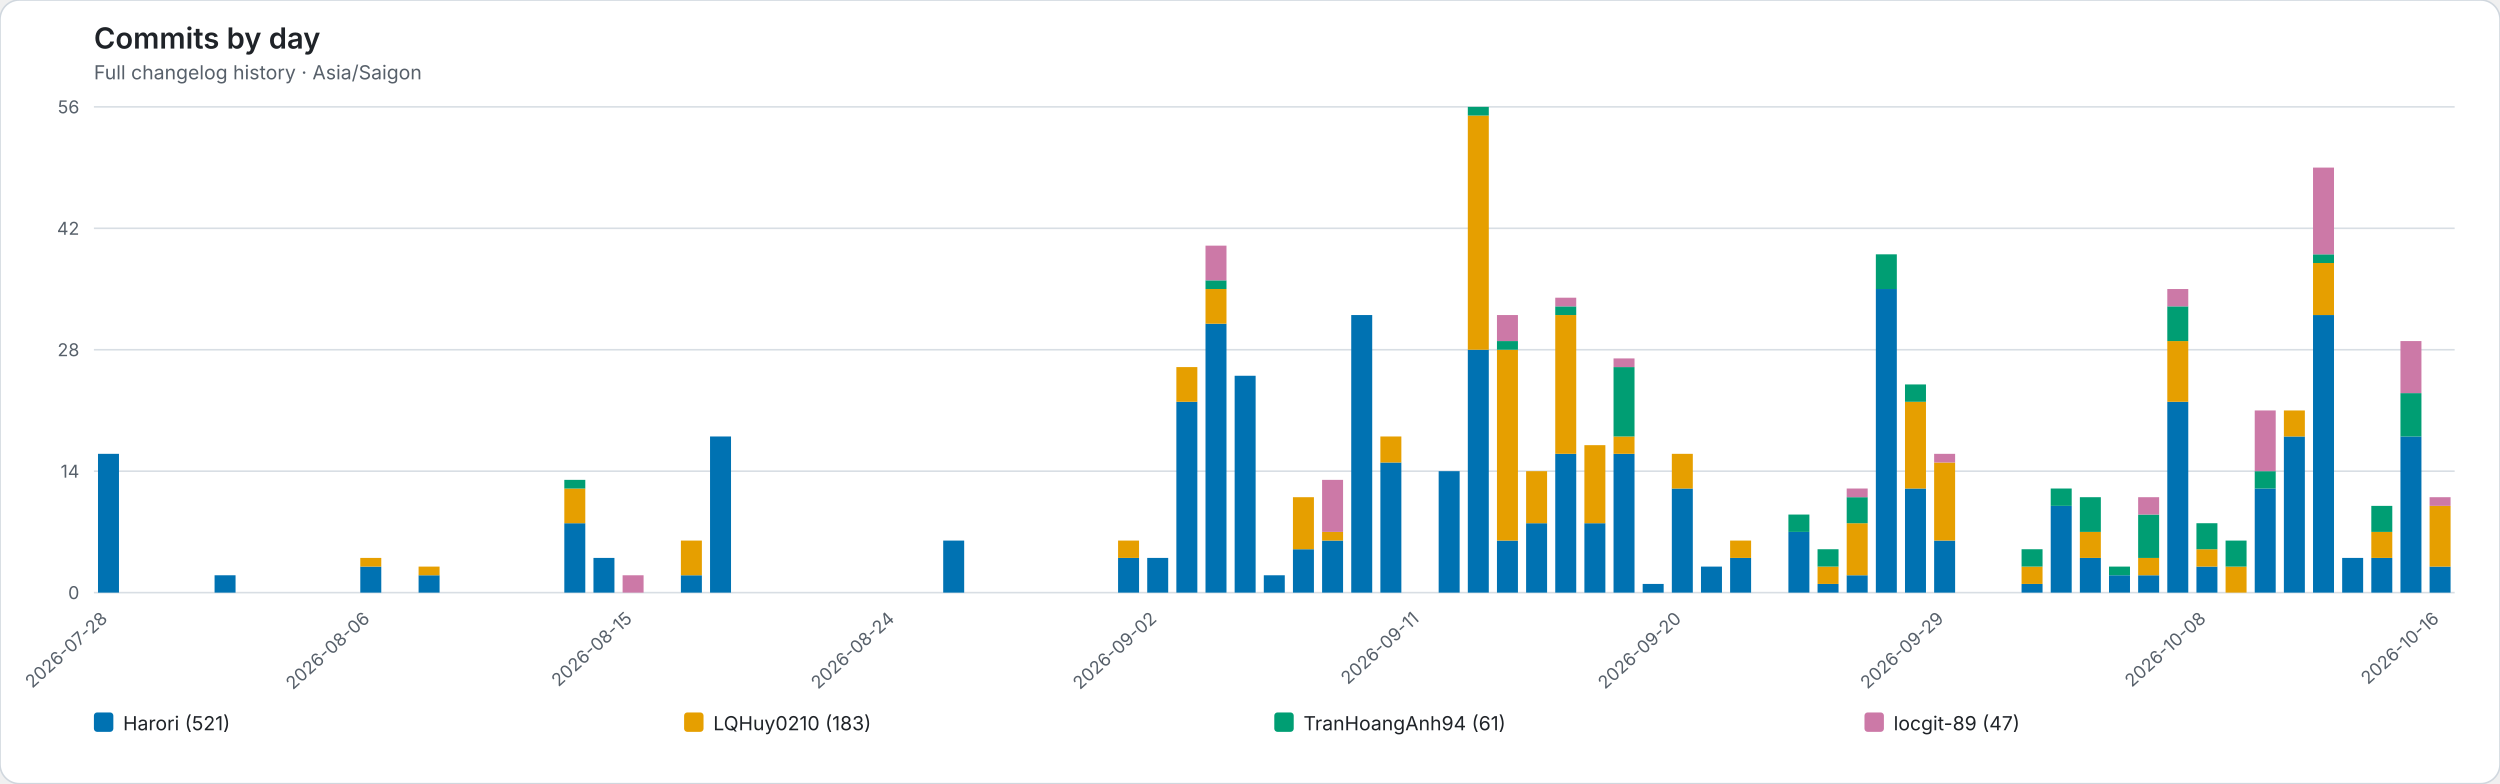
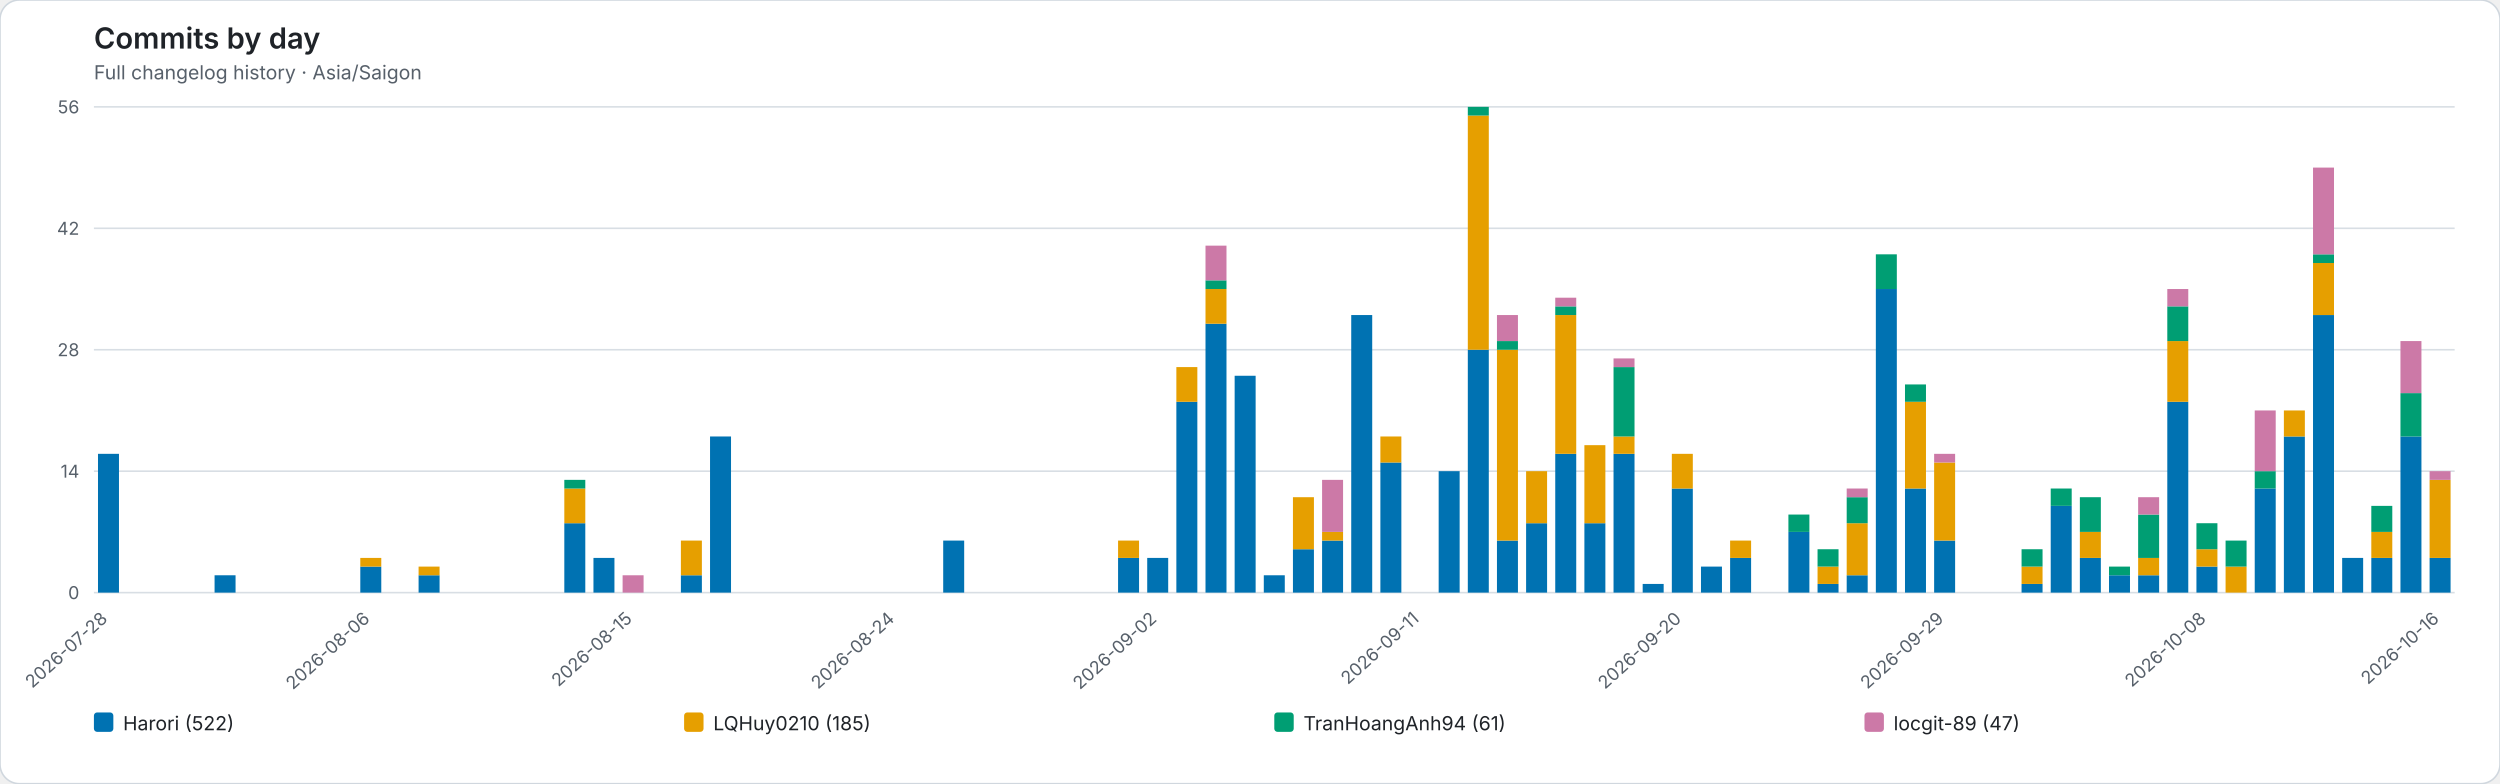
<svg xmlns="http://www.w3.org/2000/svg" role="img" viewBox="0 0 1544 484">
  <rect width="1544" height="484" rx="12" fill="#ffffff" stroke="#d0d7de" />
  <style>text{font-family:system-ui,-apple-system,BlinkMacSystemFont,"Segoe UI",sans-serif}.axis{fill:#57606a;font-size:11px}.heading{fill:#1f2328;font-size:18px;font-weight:600}.subheading{fill:#57606a;font-size:12px}.grid{stroke:#d8dee4;stroke-width:1}.legend{fill:#1f2328;font-size:12px}</style>
  <text class="heading" x="58" y="30">Commits by day</text>
  <text class="subheading" x="58" y="49">Full changelog history · Asia/Saigon</text>
  <line class="grid" x1="58" y1="366.00" x2="1516" y2="366.00" />
  <text class="axis" x="49" y="370.00" text-anchor="end">0</text>
  <line class="grid" x1="58" y1="291.00" x2="1516" y2="291.00" />
  <text class="axis" x="49" y="295.00" text-anchor="end">14</text>
  <line class="grid" x1="58" y1="216.00" x2="1516" y2="216.00" />
  <text class="axis" x="49" y="220.00" text-anchor="end">28</text>
  <line class="grid" x1="58" y1="141.00" x2="1516" y2="141.00" />
  <text class="axis" x="49" y="145.00" text-anchor="end">42</text>
  <line class="grid" x1="58" y1="66.00" x2="1516" y2="66.00" />
  <text class="axis" x="49" y="70.00" text-anchor="end">56</text>
  <g data-date="2026-07-28">
    <rect x="60.52" y="280.29" width="12.96" height="85.71" fill="#0072B2" />
  </g>
  <text class="axis" x="67.00" y="383" text-anchor="end" transform="rotate(-42 67.00 383)">2026-07-28</text>
  <g data-date="2026-07-29">
  </g>
  <g data-date="2026-07-30">
  </g>
  <g data-date="2026-07-31">
  </g>
  <g data-date="2026-08-01">
    <rect x="132.52" y="355.29" width="12.96" height="10.71" fill="#0072B2" />
  </g>
  <g data-date="2026-08-02">
  </g>
  <g data-date="2026-08-03">
  </g>
  <g data-date="2026-08-04">
  </g>
  <g data-date="2026-08-05">
  </g>
  <g data-date="2026-08-06">
    <rect x="222.52" y="349.93" width="12.96" height="16.07" fill="#0072B2" />
    <rect x="222.52" y="344.57" width="12.96" height="5.36" fill="#E69F00" />
  </g>
  <text class="axis" x="229.00" y="383" text-anchor="end" transform="rotate(-42 229.00 383)">2026-08-06</text>
  <g data-date="2026-08-07">
  </g>
  <g data-date="2026-08-08">
    <rect x="258.52" y="355.29" width="12.96" height="10.71" fill="#0072B2" />
    <rect x="258.52" y="349.93" width="12.96" height="5.36" fill="#E69F00" />
  </g>
  <g data-date="2026-08-09">
  </g>
  <g data-date="2026-08-10">
  </g>
  <g data-date="2026-08-11">
  </g>
  <g data-date="2026-08-12">
  </g>
  <g data-date="2026-08-13">
    <rect x="348.52" y="323.14" width="12.96" height="42.86" fill="#0072B2" />
    <rect x="348.52" y="301.71" width="12.96" height="21.43" fill="#E69F00" />
    <rect x="348.52" y="296.36" width="12.96" height="5.36" fill="#009E73" />
  </g>
  <g data-date="2026-08-14">
    <rect x="366.52" y="344.57" width="12.96" height="21.43" fill="#0072B2" />
  </g>
  <g data-date="2026-08-15">
    <rect x="384.52" y="355.29" width="12.96" height="10.71" fill="#CC79A7" />
  </g>
  <text class="axis" x="391.00" y="383" text-anchor="end" transform="rotate(-42 391.00 383)">2026-08-15</text>
  <g data-date="2026-08-16">
  </g>
  <g data-date="2026-08-17">
    <rect x="420.52" y="355.29" width="12.96" height="10.71" fill="#0072B2" />
    <rect x="420.52" y="333.86" width="12.96" height="21.43" fill="#E69F00" />
  </g>
  <g data-date="2026-08-18">
    <rect x="438.52" y="269.57" width="12.96" height="96.43" fill="#0072B2" />
  </g>
  <g data-date="2026-08-19">
  </g>
  <g data-date="2026-08-20">
  </g>
  <g data-date="2026-08-21">
  </g>
  <g data-date="2026-08-22">
  </g>
  <g data-date="2026-08-23">
  </g>
  <g data-date="2026-08-24">
  </g>
  <text class="axis" x="553.00" y="383" text-anchor="end" transform="rotate(-42 553.00 383)">2026-08-24</text>
  <g data-date="2026-08-25">
  </g>
  <g data-date="2026-08-26">
    <rect x="582.52" y="333.86" width="12.96" height="32.14" fill="#0072B2" />
  </g>
  <g data-date="2026-08-27">
  </g>
  <g data-date="2026-08-28">
  </g>
  <g data-date="2026-08-29">
  </g>
  <g data-date="2026-08-30">
  </g>
  <g data-date="2026-08-31">
  </g>
  <g data-date="2026-09-01">
    <rect x="690.52" y="344.57" width="12.96" height="21.43" fill="#0072B2" />
    <rect x="690.52" y="333.86" width="12.96" height="10.71" fill="#E69F00" />
  </g>
  <g data-date="2026-09-02">
    <rect x="708.52" y="344.57" width="12.96" height="21.43" fill="#0072B2" />
  </g>
  <text class="axis" x="715.00" y="383" text-anchor="end" transform="rotate(-42 715.00 383)">2026-09-02</text>
  <g data-date="2026-09-03">
    <rect x="726.52" y="248.14" width="12.96" height="117.86" fill="#0072B2" />
    <rect x="726.52" y="226.71" width="12.96" height="21.43" fill="#E69F00" />
  </g>
  <g data-date="2026-09-04">
    <rect x="744.52" y="199.93" width="12.96" height="166.07" fill="#0072B2" />
    <rect x="744.52" y="178.50" width="12.96" height="21.43" fill="#E69F00" />
    <rect x="744.52" y="173.14" width="12.96" height="5.36" fill="#009E73" />
    <rect x="744.52" y="151.71" width="12.96" height="21.43" fill="#CC79A7" />
  </g>
  <g data-date="2026-09-05">
    <rect x="762.52" y="232.07" width="12.96" height="133.93" fill="#0072B2" />
  </g>
  <g data-date="2026-09-06">
    <rect x="780.52" y="355.29" width="12.96" height="10.71" fill="#0072B2" />
  </g>
  <g data-date="2026-09-07">
    <rect x="798.52" y="339.21" width="12.96" height="26.79" fill="#0072B2" />
    <rect x="798.52" y="307.07" width="12.96" height="32.14" fill="#E69F00" />
  </g>
  <g data-date="2026-09-08">
    <rect x="816.52" y="333.86" width="12.96" height="32.14" fill="#0072B2" />
    <rect x="816.52" y="328.50" width="12.96" height="5.36" fill="#E69F00" />
    <rect x="816.52" y="296.36" width="12.96" height="32.14" fill="#CC79A7" />
  </g>
  <g data-date="2026-09-09">
    <rect x="834.52" y="194.57" width="12.96" height="171.43" fill="#0072B2" />
  </g>
  <g data-date="2026-09-10">
    <rect x="852.52" y="285.64" width="12.96" height="80.36" fill="#0072B2" />
    <rect x="852.52" y="269.57" width="12.96" height="16.07" fill="#E69F00" />
  </g>
  <g data-date="2026-09-11">
  </g>
  <text class="axis" x="877.00" y="383" text-anchor="end" transform="rotate(-42 877.00 383)">2026-09-11</text>
  <g data-date="2026-09-12">
    <rect x="888.52" y="291.00" width="12.96" height="75.00" fill="#0072B2" />
  </g>
  <g data-date="2026-09-13">
    <rect x="906.52" y="216.00" width="12.96" height="150.00" fill="#0072B2" />
    <rect x="906.52" y="71.36" width="12.96" height="144.64" fill="#E69F00" />
    <rect x="906.52" y="66.00" width="12.96" height="5.36" fill="#009E73" />
  </g>
  <g data-date="2026-09-14">
    <rect x="924.52" y="333.86" width="12.96" height="32.14" fill="#0072B2" />
    <rect x="924.52" y="216.00" width="12.96" height="117.86" fill="#E69F00" />
    <rect x="924.52" y="210.64" width="12.96" height="5.36" fill="#009E73" />
    <rect x="924.52" y="194.57" width="12.96" height="16.07" fill="#CC79A7" />
  </g>
  <g data-date="2026-09-15">
    <rect x="942.52" y="323.14" width="12.96" height="42.86" fill="#0072B2" />
    <rect x="942.52" y="291.00" width="12.96" height="32.14" fill="#E69F00" />
  </g>
  <g data-date="2026-09-16">
    <rect x="960.52" y="280.29" width="12.96" height="85.71" fill="#0072B2" />
    <rect x="960.52" y="194.57" width="12.96" height="85.71" fill="#E69F00" />
    <rect x="960.52" y="189.21" width="12.96" height="5.36" fill="#009E73" />
    <rect x="960.52" y="183.86" width="12.96" height="5.36" fill="#CC79A7" />
  </g>
  <g data-date="2026-09-17">
    <rect x="978.52" y="323.14" width="12.96" height="42.86" fill="#0072B2" />
    <rect x="978.52" y="274.93" width="12.96" height="48.21" fill="#E69F00" />
  </g>
  <g data-date="2026-09-18">
    <rect x="996.52" y="280.29" width="12.96" height="85.71" fill="#0072B2" />
    <rect x="996.52" y="269.57" width="12.96" height="10.71" fill="#E69F00" />
    <rect x="996.52" y="226.71" width="12.96" height="42.86" fill="#009E73" />
    <rect x="996.52" y="221.36" width="12.96" height="5.36" fill="#CC79A7" />
  </g>
  <g data-date="2026-09-19">
    <rect x="1014.52" y="360.64" width="12.96" height="5.36" fill="#0072B2" />
  </g>
  <g data-date="2026-09-20">
    <rect x="1032.52" y="301.71" width="12.96" height="64.29" fill="#0072B2" />
    <rect x="1032.52" y="280.29" width="12.96" height="21.43" fill="#E69F00" />
  </g>
  <text class="axis" x="1039.00" y="383" text-anchor="end" transform="rotate(-42 1039.00 383)">2026-09-20</text>
  <g data-date="2026-09-21">
    <rect x="1050.52" y="349.93" width="12.96" height="16.07" fill="#0072B2" />
  </g>
  <g data-date="2026-09-22">
    <rect x="1068.52" y="344.57" width="12.96" height="21.43" fill="#0072B2" />
    <rect x="1068.52" y="333.86" width="12.96" height="10.71" fill="#E69F00" />
  </g>
  <g data-date="2026-09-23">
  </g>
  <g data-date="2026-09-24">
    <rect x="1104.52" y="328.50" width="12.96" height="37.50" fill="#0072B2" />
    <rect x="1104.52" y="317.79" width="12.96" height="10.71" fill="#009E73" />
  </g>
  <g data-date="2026-09-25">
    <rect x="1122.52" y="360.64" width="12.96" height="5.36" fill="#0072B2" />
    <rect x="1122.52" y="349.93" width="12.96" height="10.71" fill="#E69F00" />
    <rect x="1122.52" y="339.21" width="12.96" height="10.71" fill="#009E73" />
  </g>
  <g data-date="2026-09-26">
    <rect x="1140.52" y="355.29" width="12.96" height="10.71" fill="#0072B2" />
    <rect x="1140.52" y="323.14" width="12.96" height="32.14" fill="#E69F00" />
    <rect x="1140.52" y="307.07" width="12.96" height="16.07" fill="#009E73" />
    <rect x="1140.52" y="301.71" width="12.96" height="5.36" fill="#CC79A7" />
  </g>
  <g data-date="2026-09-27">
    <rect x="1158.52" y="178.50" width="12.96" height="187.50" fill="#0072B2" />
    <rect x="1158.52" y="157.07" width="12.96" height="21.43" fill="#009E73" />
  </g>
  <g data-date="2026-09-28">
    <rect x="1176.52" y="301.71" width="12.96" height="64.29" fill="#0072B2" />
    <rect x="1176.52" y="248.14" width="12.96" height="53.57" fill="#E69F00" />
    <rect x="1176.52" y="237.43" width="12.96" height="10.71" fill="#009E73" />
  </g>
  <g data-date="2026-09-29">
    <rect x="1194.52" y="333.86" width="12.96" height="32.14" fill="#0072B2" />
    <rect x="1194.52" y="285.64" width="12.96" height="48.21" fill="#E69F00" />
    <rect x="1194.52" y="280.29" width="12.96" height="5.36" fill="#CC79A7" />
  </g>
  <text class="axis" x="1201.00" y="383" text-anchor="end" transform="rotate(-42 1201.00 383)">2026-09-29</text>
  <g data-date="2026-09-30">
  </g>
  <g data-date="2026-10-01">
  </g>
  <g data-date="2026-10-02">
    <rect x="1248.52" y="360.64" width="12.96" height="5.36" fill="#0072B2" />
    <rect x="1248.52" y="349.93" width="12.96" height="10.71" fill="#E69F00" />
    <rect x="1248.52" y="339.21" width="12.96" height="10.71" fill="#009E73" />
  </g>
  <g data-date="2026-10-03">
    <rect x="1266.52" y="312.43" width="12.96" height="53.57" fill="#0072B2" />
    <rect x="1266.52" y="301.71" width="12.96" height="10.71" fill="#009E73" />
  </g>
  <g data-date="2026-10-04">
    <rect x="1284.52" y="344.57" width="12.96" height="21.43" fill="#0072B2" />
    <rect x="1284.52" y="328.50" width="12.96" height="16.07" fill="#E69F00" />
    <rect x="1284.52" y="307.07" width="12.96" height="21.43" fill="#009E73" />
  </g>
  <g data-date="2026-10-05">
    <rect x="1302.52" y="355.29" width="12.96" height="10.71" fill="#0072B2" />
    <rect x="1302.52" y="349.93" width="12.96" height="5.36" fill="#009E73" />
  </g>
  <g data-date="2026-10-06">
    <rect x="1320.52" y="355.29" width="12.96" height="10.71" fill="#0072B2" />
    <rect x="1320.52" y="344.57" width="12.96" height="10.71" fill="#E69F00" />
    <rect x="1320.52" y="317.79" width="12.96" height="26.79" fill="#009E73" />
    <rect x="1320.52" y="307.07" width="12.96" height="10.71" fill="#CC79A7" />
  </g>
  <g data-date="2026-10-07">
    <rect x="1338.52" y="248.14" width="12.96" height="117.86" fill="#0072B2" />
    <rect x="1338.52" y="210.64" width="12.96" height="37.50" fill="#E69F00" />
    <rect x="1338.52" y="189.21" width="12.96" height="21.43" fill="#009E73" />
    <rect x="1338.52" y="178.50" width="12.96" height="10.71" fill="#CC79A7" />
  </g>
  <g data-date="2026-10-08">
    <rect x="1356.52" y="349.93" width="12.96" height="16.07" fill="#0072B2" />
    <rect x="1356.52" y="339.21" width="12.96" height="10.71" fill="#E69F00" />
    <rect x="1356.52" y="323.14" width="12.96" height="16.07" fill="#009E73" />
  </g>
  <text class="axis" x="1363.00" y="383" text-anchor="end" transform="rotate(-42 1363.00 383)">2026-10-08</text>
  <g data-date="2026-10-09">
    <rect x="1374.52" y="349.93" width="12.96" height="16.07" fill="#E69F00" />
    <rect x="1374.52" y="333.86" width="12.96" height="16.07" fill="#009E73" />
  </g>
  <g data-date="2026-10-10">
    <rect x="1392.52" y="301.71" width="12.96" height="64.29" fill="#0072B2" />
    <rect x="1392.52" y="291.00" width="12.96" height="10.71" fill="#009E73" />
    <rect x="1392.52" y="253.50" width="12.96" height="37.50" fill="#CC79A7" />
  </g>
  <g data-date="2026-10-11">
    <rect x="1410.52" y="269.57" width="12.96" height="96.43" fill="#0072B2" />
    <rect x="1410.52" y="253.50" width="12.96" height="16.07" fill="#E69F00" />
  </g>
  <g data-date="2026-10-12">
    <rect x="1428.52" y="194.57" width="12.96" height="171.43" fill="#0072B2" />
    <rect x="1428.52" y="162.43" width="12.96" height="32.14" fill="#E69F00" />
    <rect x="1428.52" y="157.07" width="12.96" height="5.36" fill="#009E73" />
    <rect x="1428.52" y="103.50" width="12.96" height="53.57" fill="#CC79A7" />
  </g>
  <g data-date="2026-10-13">
    <rect x="1446.52" y="344.57" width="12.96" height="21.43" fill="#0072B2" />
  </g>
  <g data-date="2026-10-14">
    <rect x="1464.52" y="344.57" width="12.96" height="21.43" fill="#0072B2" />
    <rect x="1464.52" y="328.50" width="12.96" height="16.07" fill="#E69F00" />
    <rect x="1464.52" y="312.43" width="12.96" height="16.07" fill="#009E73" />
  </g>
  <g data-date="2026-10-15">
    <rect x="1482.52" y="269.57" width="12.96" height="96.43" fill="#0072B2" />
    <rect x="1482.52" y="242.79" width="12.96" height="26.79" fill="#009E73" />
    <rect x="1482.52" y="210.64" width="12.96" height="32.14" fill="#CC79A7" />
  </g>
  <g data-date="2026-10-16">
-     <rect x="1500.52" y="349.93" width="12.96" height="16.07" fill="#0072B2" />
-     <rect x="1500.52" y="312.43" width="12.96" height="37.50" fill="#E69F00" />
-     <rect x="1500.52" y="307.07" width="12.96" height="5.36" fill="#CC79A7" />
+     <rect x="1500.52" y="344.57" width="12.96" height="21.43" fill="#0072B2" />
+     <rect x="1500.52" y="296.36" width="12.96" height="48.21" fill="#E69F00" />
+     <rect x="1500.52" y="291.00" width="12.96" height="5.36" fill="#CC79A7" />
  </g>
  <text class="axis" x="1507.00" y="383" text-anchor="end" transform="rotate(-42 1507.00 383)">2026-10-16</text>
  <rect x="58.00" y="440" width="12" height="12" rx="2" fill="#0072B2" />
-   <text class="legend" x="76.00" y="451">Harori (521)</text>
+   <text class="legend" x="76.00" y="451">Harori (522)</text>
  <rect x="422.50" y="440" width="12" height="12" rx="2" fill="#E69F00" />
-   <text class="legend" x="440.50" y="451">LQHuy0210 (183)</text>
+   <text class="legend" x="440.50" y="451">LQHuy0210 (185)</text>
  <rect x="787.00" y="440" width="12" height="12" rx="2" fill="#009E73" />
  <text class="legend" x="805.00" y="451">TranHoangAnh94 (61)</text>
  <rect x="1151.50" y="440" width="12" height="12" rx="2" fill="#CC79A7" />
  <text class="legend" x="1169.50" y="451">locgit-89 (47)</text>
</svg>
